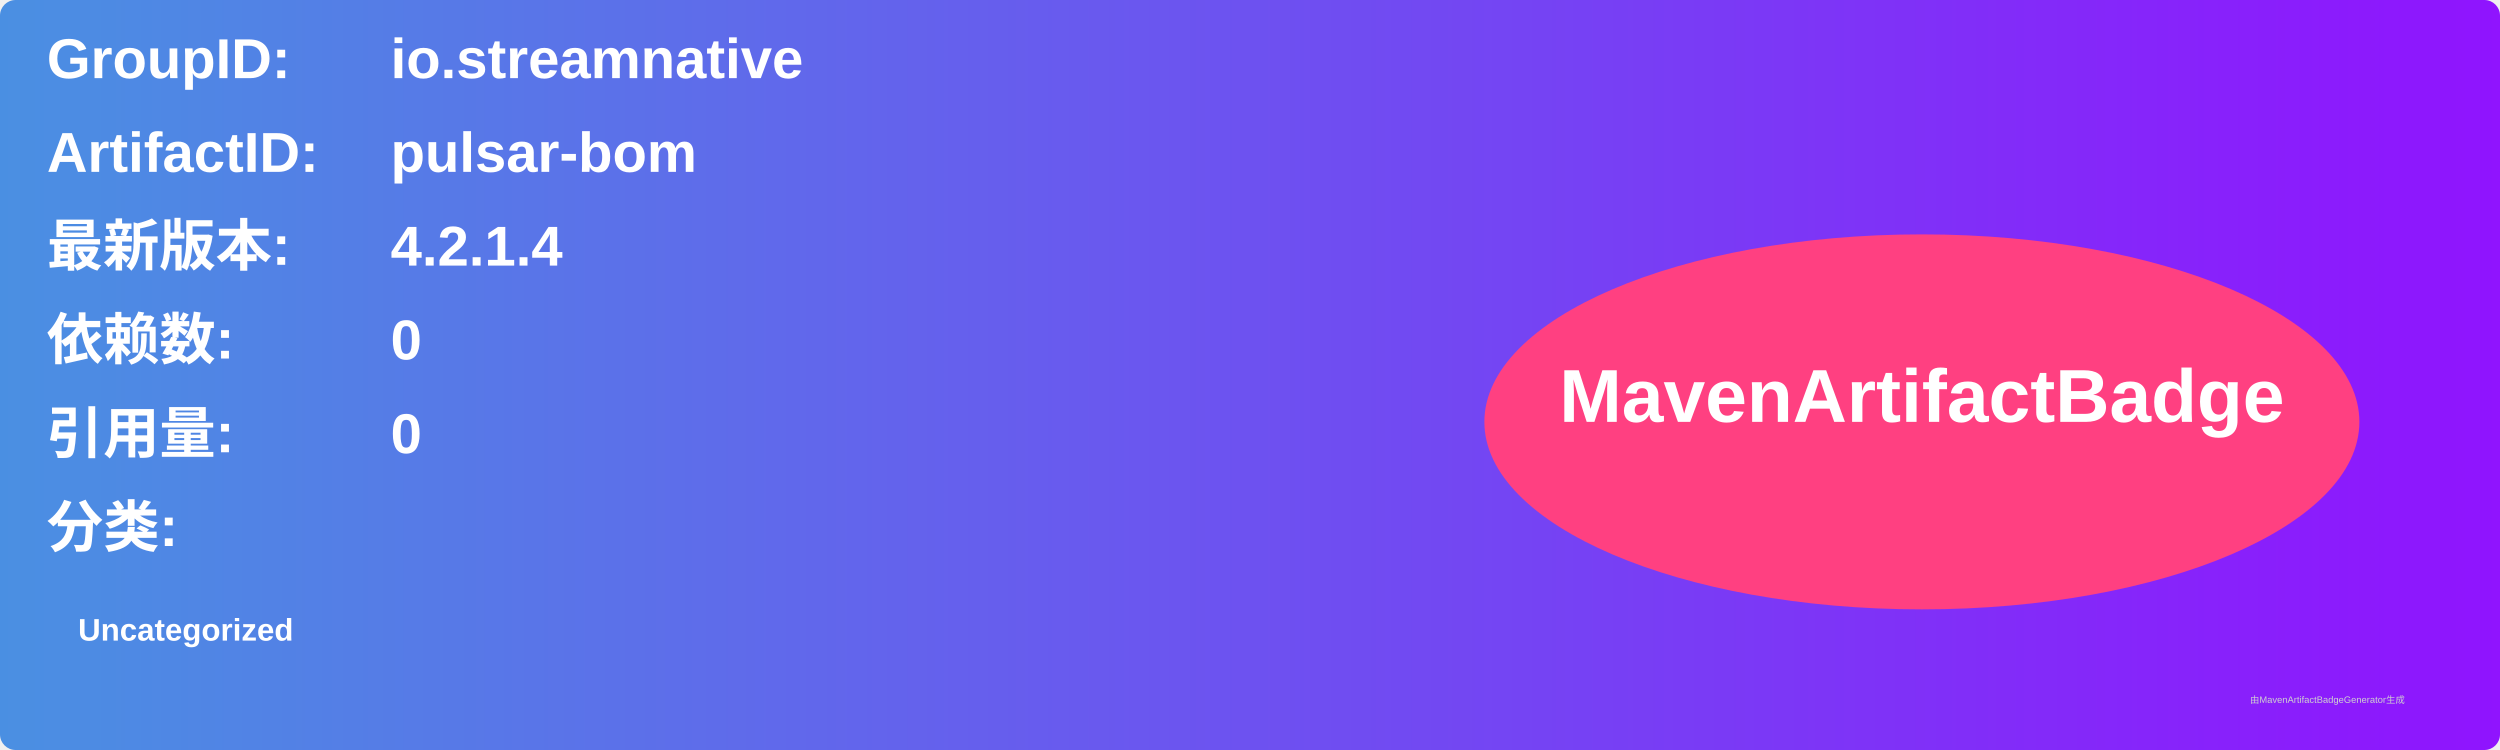
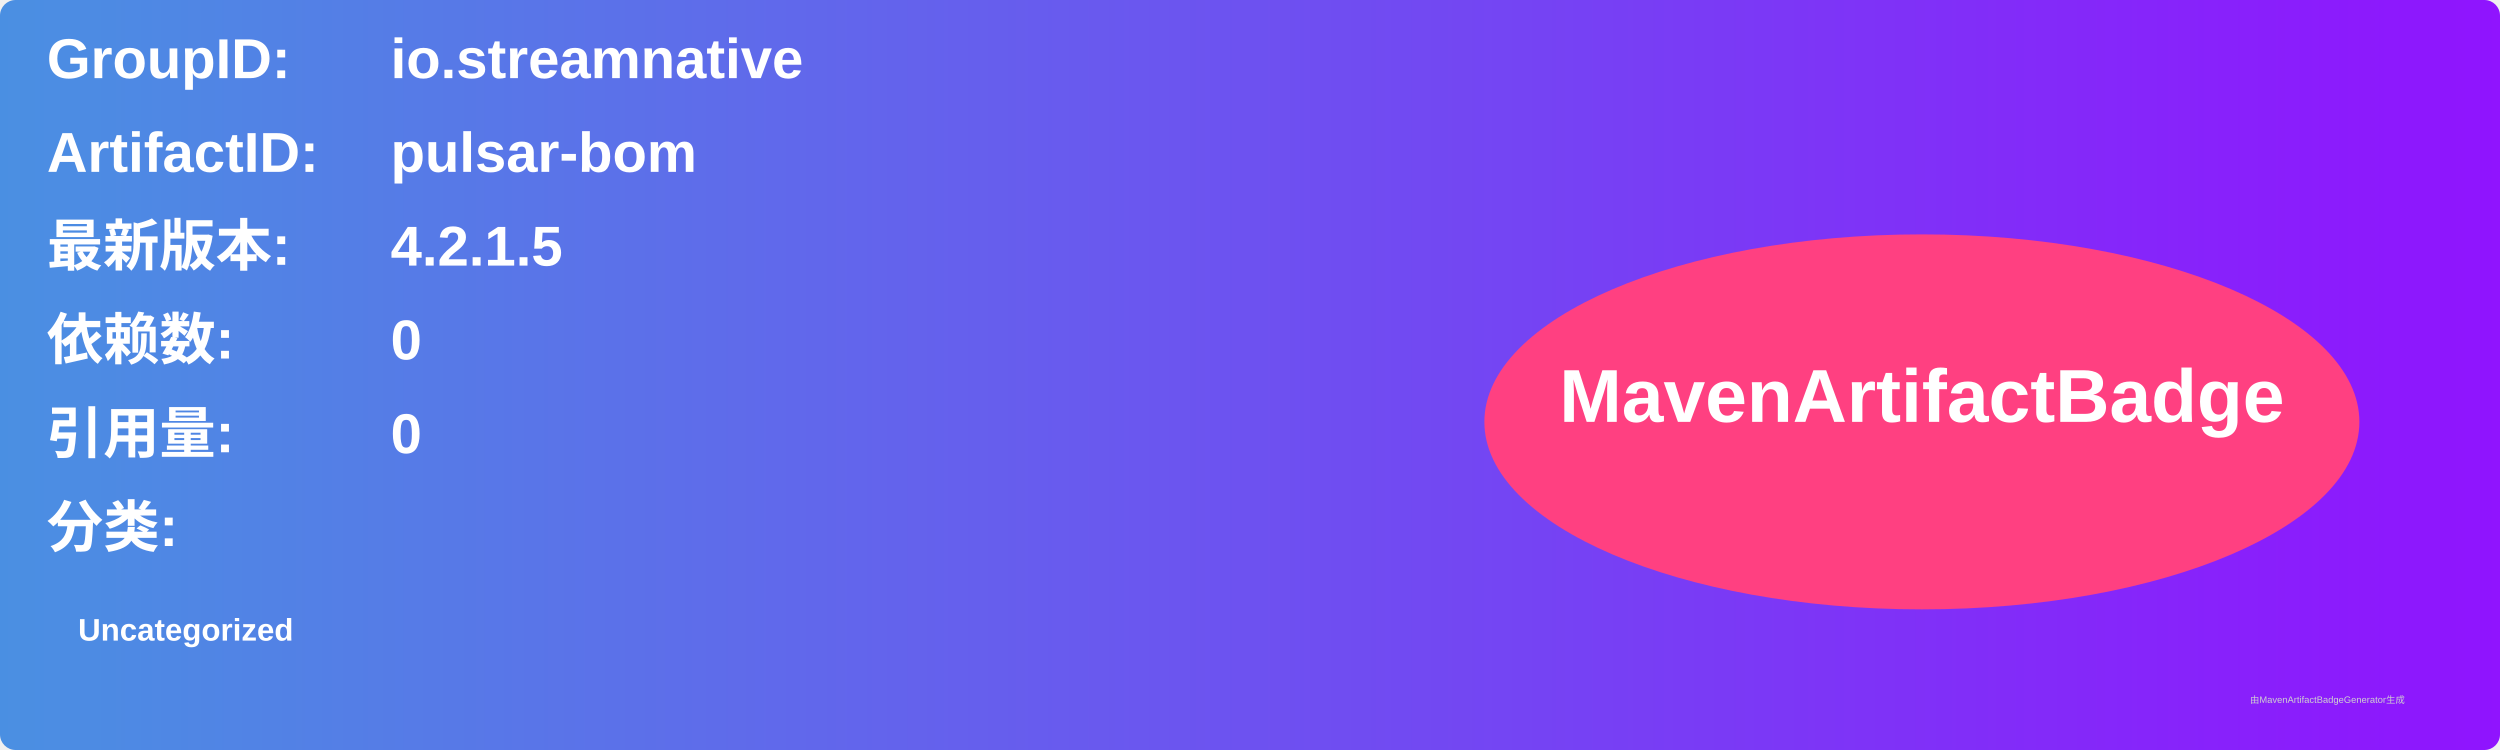
<svg xmlns="http://www.w3.org/2000/svg" width="800" height="240" viewBox="0 0 800 240">
  <linearGradient id="grad" x1="0%" y1="0%" x2="100%" y2="0%">
    <stop offset="0%" stop-color="#4a90e2" />
    <stop offset="100%" stop-color="#9013fe" />
  </linearGradient>
  <rect width="100%" height="100%" rx="5" ry="5" fill="url(#grad)" />
  <g transform="translate(15, 15)">
    <text x="0" y="10" font-family="Arial" font-size="18" fill="white" font-weight="bold" width="260">GroupID:</text>
    <text x="110" y="10" font-family="Arial" font-size="18" fill="white" font-weight="bold" width="460">io.streamnative</text>
    <text x="0" y="40" font-family="Arial" font-size="18" fill="white" font-weight="bold" width="260">ArtifactID:</text>
    <text x="110" y="40" font-family="Arial" font-size="18" fill="white" font-weight="bold" width="460">pulsar-bom</text>
    <text x="0" y="70" font-family="Arial" font-size="18" fill="white" font-weight="bold">最新版本:</text>
    <text x="110" y="70" font-family="Arial" font-size="18" fill="white" font-weight="bold">
-       <tspan font-weight="bold">4.2.1.4</tspan>
+       <tspan font-weight="bold">4.2.1.5</tspan>
    </text>
    <text x="0" y="100" font-family="Arial" font-size="18" fill="white" font-weight="bold">依赖数: </text>
    <text x="110" y="100" font-family="Arial" font-size="18" fill="white">
      <tspan font-weight="bold">0</tspan>
    </text>
    <text x="0" y="130" font-family="Arial" font-size="18" fill="white" font-weight="bold">引用量: </text>
    <text x="110" y="130" font-family="Arial" font-size="18" fill="white">
      <tspan font-weight="bold">0</tspan>
    </text>
    <text x="0" y="160" font-family="Arial" font-size="18" fill="white" font-weight="bold">分类:</text>
    <text x="10" y="190" font-family="Arial" font-size="10" fill="white">
      <tspan font-weight="bold">Uncategorized</tspan>
    </text>
    <ellipse cx="600" cy="120" rx="140" ry="60" fill="#ff4081" />
    <text x="600" y="120" text-anchor="middle" font-family="Arial" font-size="24" fill="white" font-weight="bold">MavenArtifactBadge</text>
  </g>
  <text x="720" y="225" font-family="Arial" font-size="3" fill="#d0d0d0">由MavenArtifactBadgeGenerator生成</text>
</svg>
